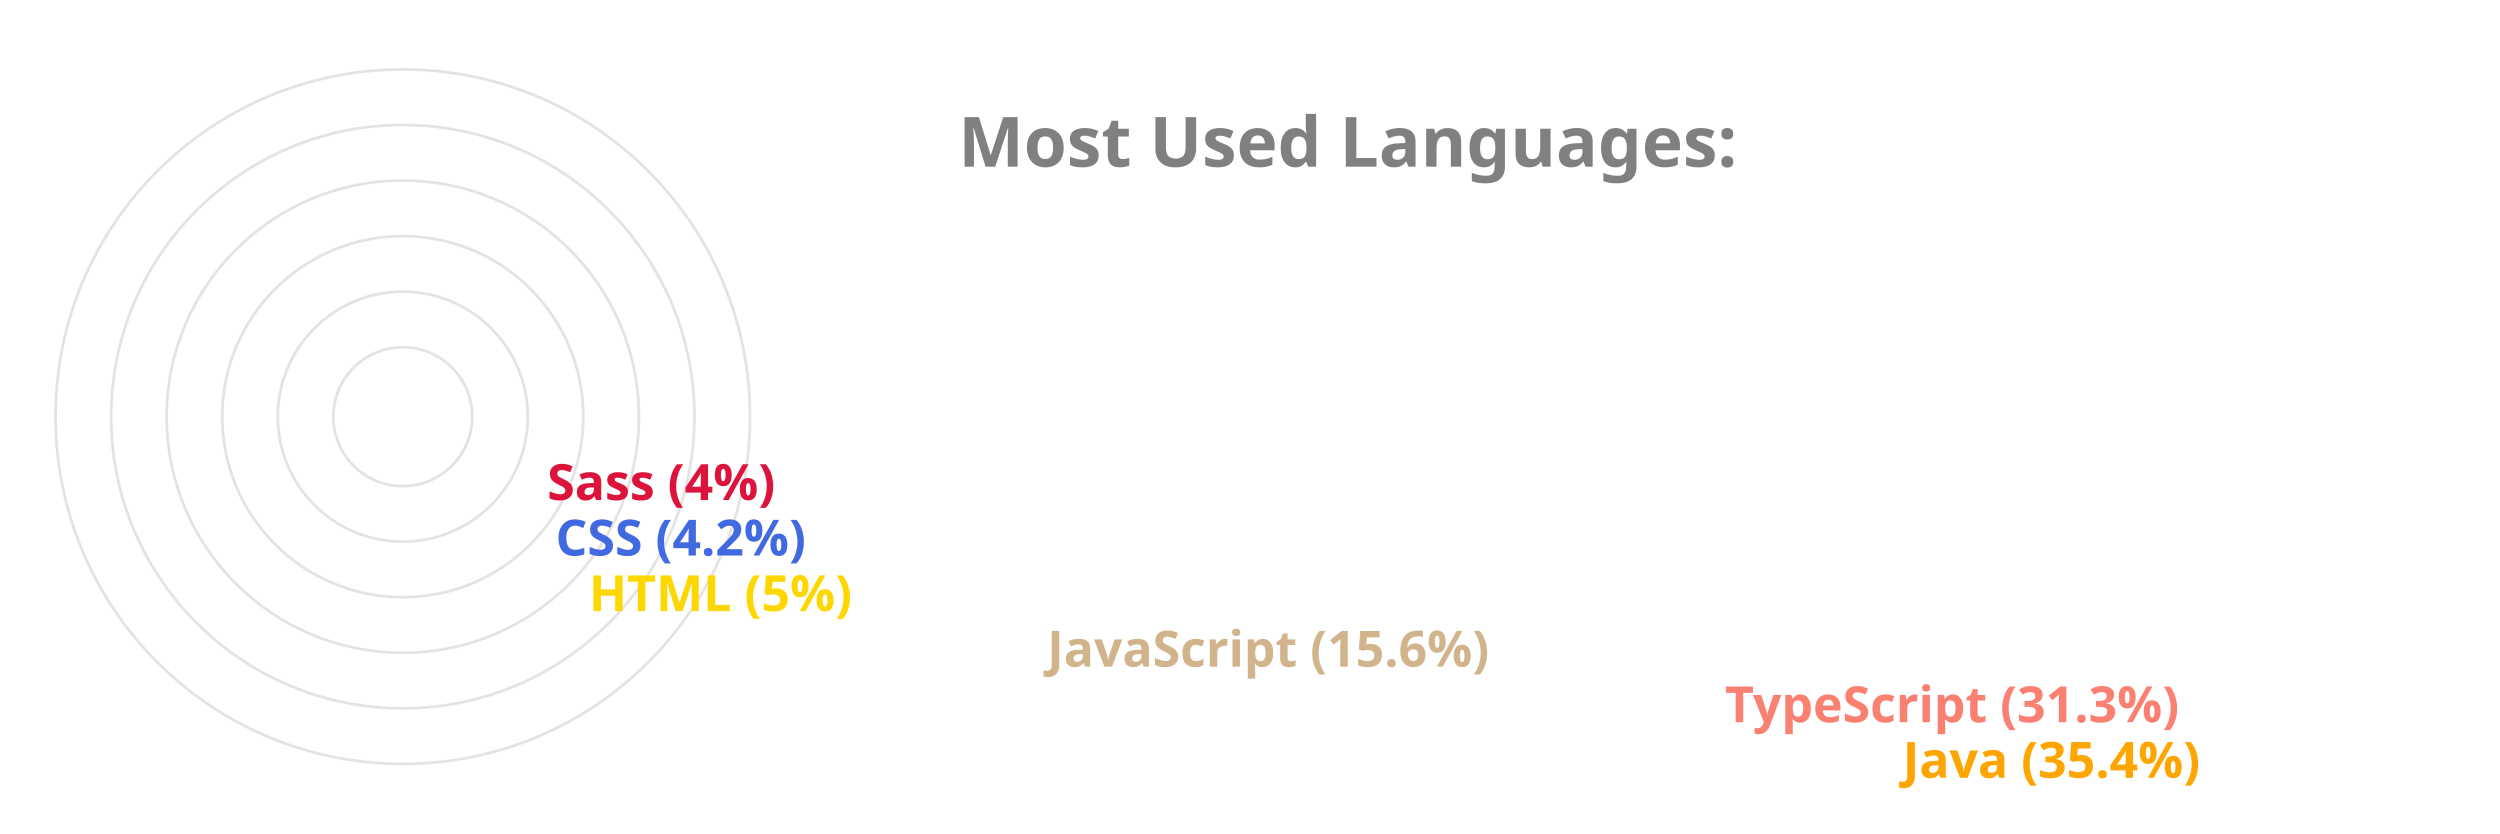
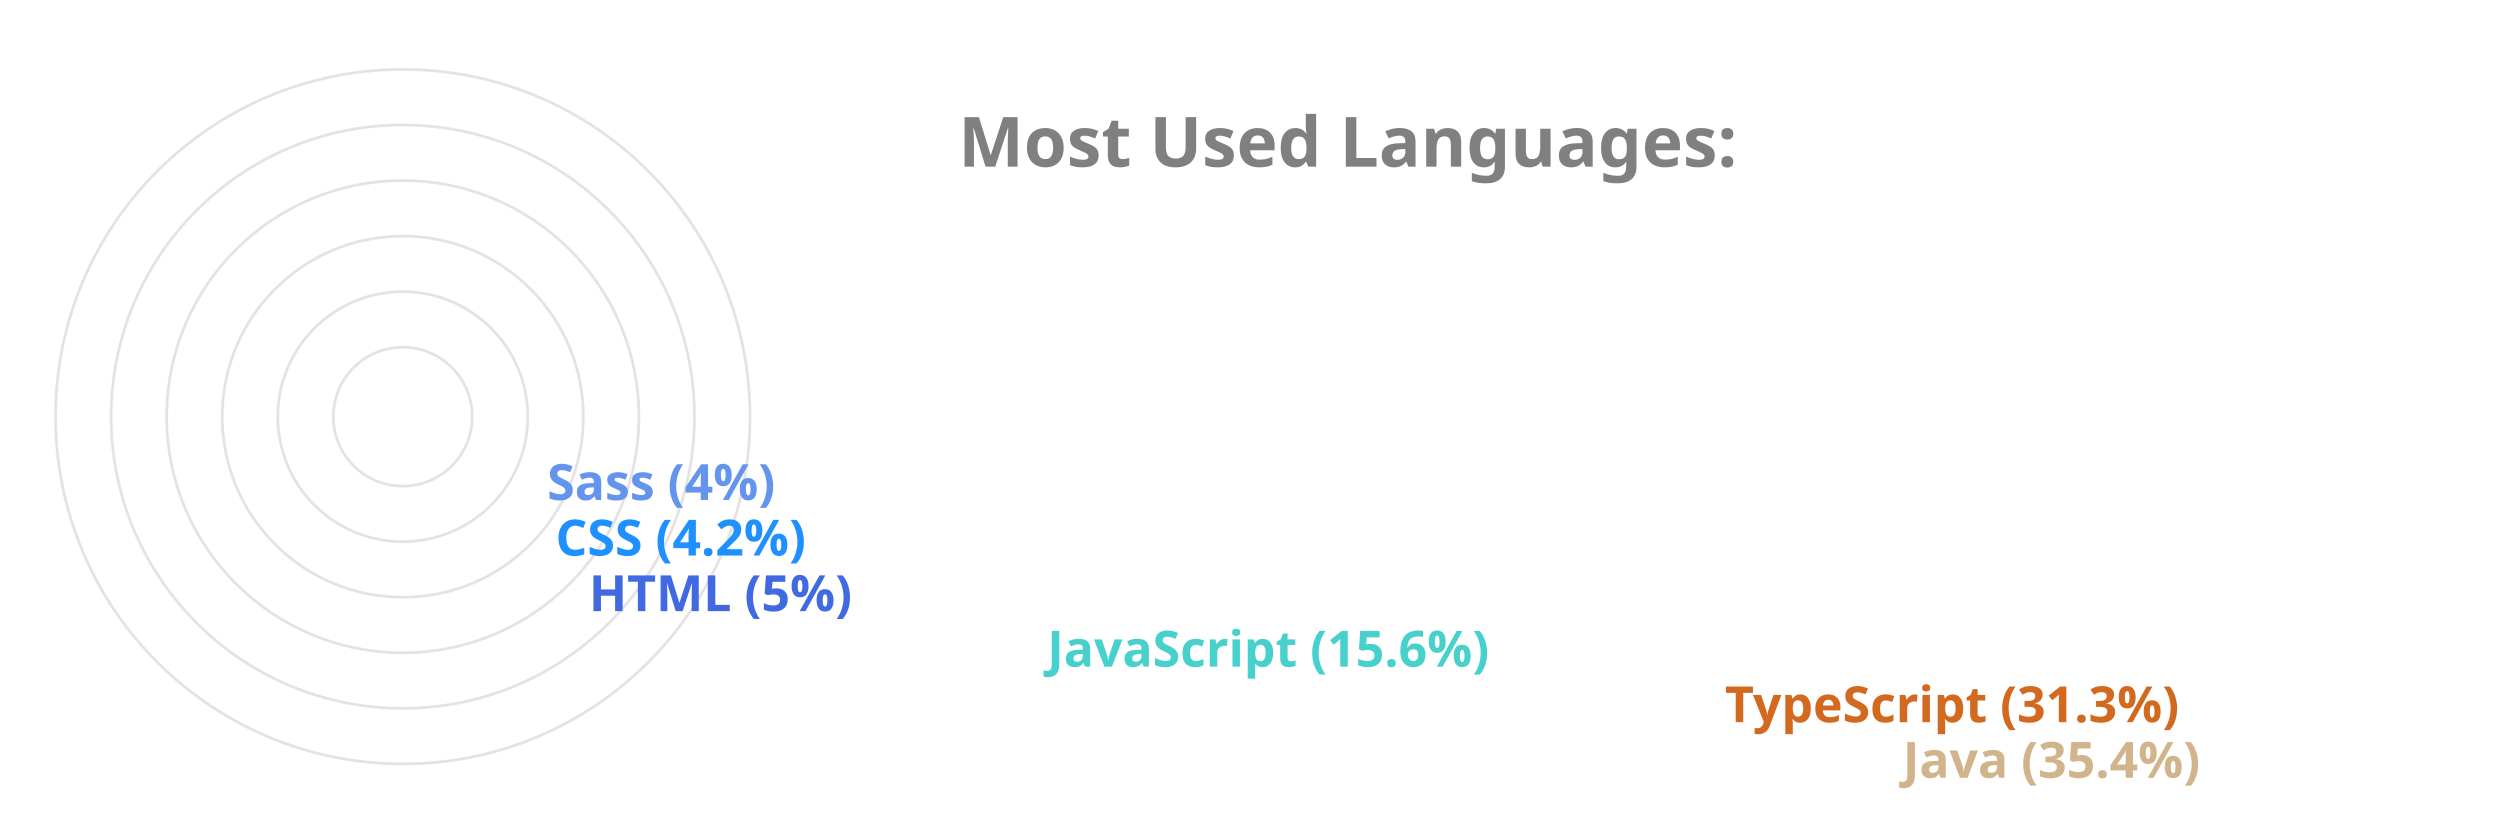
<svg xmlns="http://www.w3.org/2000/svg" viewBox="0 0 650 300" height="200px" width="600px">
  <style>
		.label {
			font: bold 25px sans-serif;
			color: #404040;
			-webkit-text-stroke: 1px white;
	  	}
		.name {
			font: bold 18px sans-serif;
			color: #404040;
	  	}

		.line {
			stroke-dasharray: 1000;
			stroke-dashoffset: 1000;
			animation: dash 3.5s ease-in-out forwards;	
			animation-iteration-count: infinite;
			animation-direction: alternate-reverse;
		}

		.path {
			stroke-dasharray: 1000;
			stroke-dashoffset: 1000;
			animation: dash 3.5s ease-in-out forwards;	
			animation-iteration-count: infinite;
			animation-direction: alternate-reverse;
		}
		  
		@keyframes dash {
			to {
				stroke-dashoffset: 0;
			}
		}

	</style>
  <g stroke="#E6E2E1" fill="none" stroke-width="1">
    <circle cx="20" cy="150" r="125" />
    <circle cx="20" cy="150" r="105" />
    <circle cx="20" cy="150" r="85" />
    <circle cx="20" cy="150" r="65" />
    <circle cx="20" cy="150" r="45" />
    <circle cx="20" cy="150" r="25" />
  </g>
  <g fill="none" stroke-width="20" class="line">
-     <line x2="550" y2="275" x1="20" y1="275" stroke="Orange" />
-     <line x2="486" y2="255" x1="20" y1="255" stroke="Salmon" />
-     <line x2="242" y2="235" x1="20" y1="235" stroke="Tan" />
-     <line x2="77" y2="215" x1="20" y1="215" stroke="Gold" />
-     <line x2="65" y2="195" x1="20" y1="195" stroke="RoyalBlue" />
-     <line x2="62" y2="175" x1="20" y1="175" stroke="Crimson" />
+     <line x2="550" y2="275" x1="20" y1="275" stroke="Tan" />
+     <line x2="486" y2="255" x1="20" y1="255" stroke="Chocolate" />
+     <line x2="242" y2="235" x1="20" y1="235" stroke="MediumTurquoise" />
+     <line x2="77" y2="215" x1="20" y1="215" stroke="RoyalBlue" />
+     <line x2="65" y2="195" x1="20" y1="195" stroke="DodgerBlue" />
+     <line x2="62" y2="175" x1="20" y1="175" stroke="CornflowerBlue" />
  </g>
  <g fill="none" stroke-width="20" stroke-linecap="round" class="path">
-     <path d="M 20 275 A 125 125 45 0 1 -82 78" stroke="Orange" />
-     <path d="M 20 255 A 105 105 45 0 1 -70 95" stroke="Salmon" />
-     <path d="M 20 235 A 85 85 45 0 1 -61 126" stroke="Tan" />
-     <path d="M 20 215 A 65 65 45 0 1 -44 144" stroke="Gold" />
-     <path d="M 20 195 A 45 45 45 0 1 -24 146" stroke="RoyalBlue" />
-     <path d="M 20 175 A 25 25 45 0 1 -4 148" stroke="Crimson" />
+     <path d="M 20 275 A 125 125 45 0 1 -82 78" stroke="Tan" />
+     <path d="M 20 255 A 105 105 45 0 1 -70 95" stroke="Chocolate" />
+     <path d="M 20 235 A 85 85 45 0 1 -61 126" stroke="MediumTurquoise" />
+     <path d="M 20 215 A 65 65 45 0 1 -44 144" stroke="RoyalBlue" />
+     <path d="M 20 195 A 45 45 45 0 1 -24 146" stroke="DodgerBlue" />
+     <path d="M 20 175 A 25 25 45 0 1 -4 148" stroke="CornflowerBlue" />
  </g>
  <g class="name">
-     <text x="560" y="280" fill="Orange">Java (35.4%)</text>
-     <text x="496" y="260" fill="Salmon">TypeScript (31.3%)</text>
-     <text x="252" y="240" fill="Tan">JavaScript (15.6%)</text>
-     <text x="87" y="220" fill="Gold">HTML (5%)</text>
-     <text x="75" y="200" fill="RoyalBlue">CSS (4.2%)</text>
-     <text x="72" y="180" fill="Crimson">Sass (4%)</text>
+     <text x="560" y="280" fill="Tan">Java (35.4%)</text>
+     <text x="496" y="260" fill="Chocolate">TypeScript (31.3%)</text>
+     <text x="252" y="240" fill="MediumTurquoise">JavaScript (15.6%)</text>
+     <text x="87" y="220" fill="RoyalBlue">HTML (5%)</text>
+     <text x="75" y="200" fill="DodgerBlue">CSS (4.2%)</text>
+     <text x="72" y="180" fill="CornflowerBlue">Sass (4%)</text>
  </g>
  <g class="label">
    <text x="220" y="60" fill="grey">Most Used Languages:</text>
  </g>
</svg>
